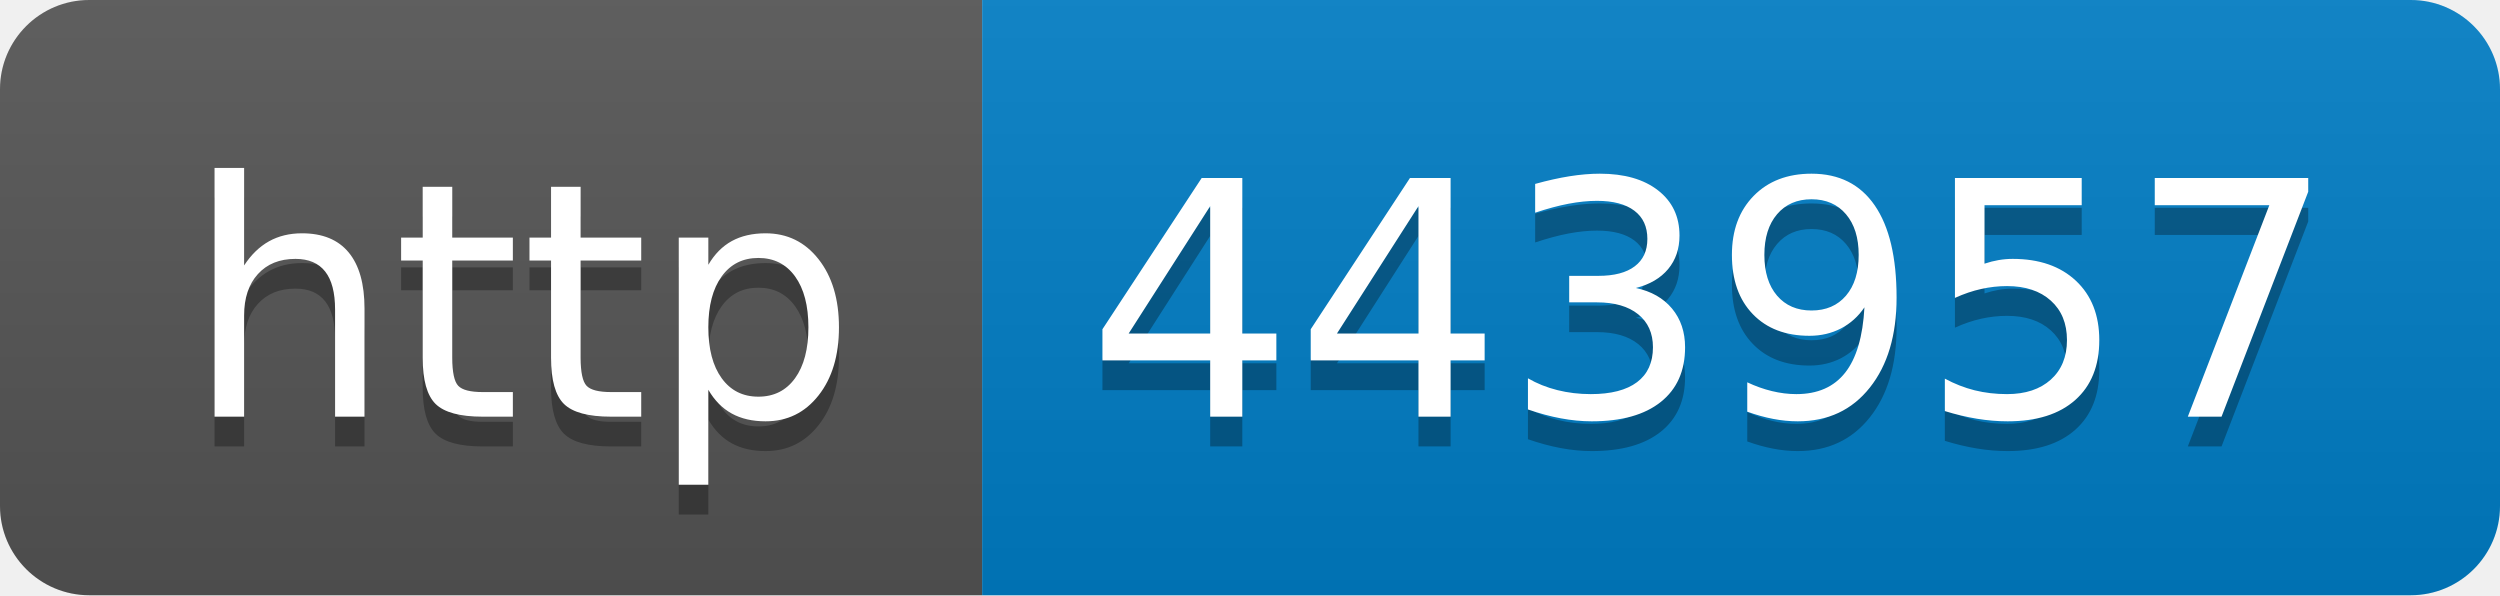
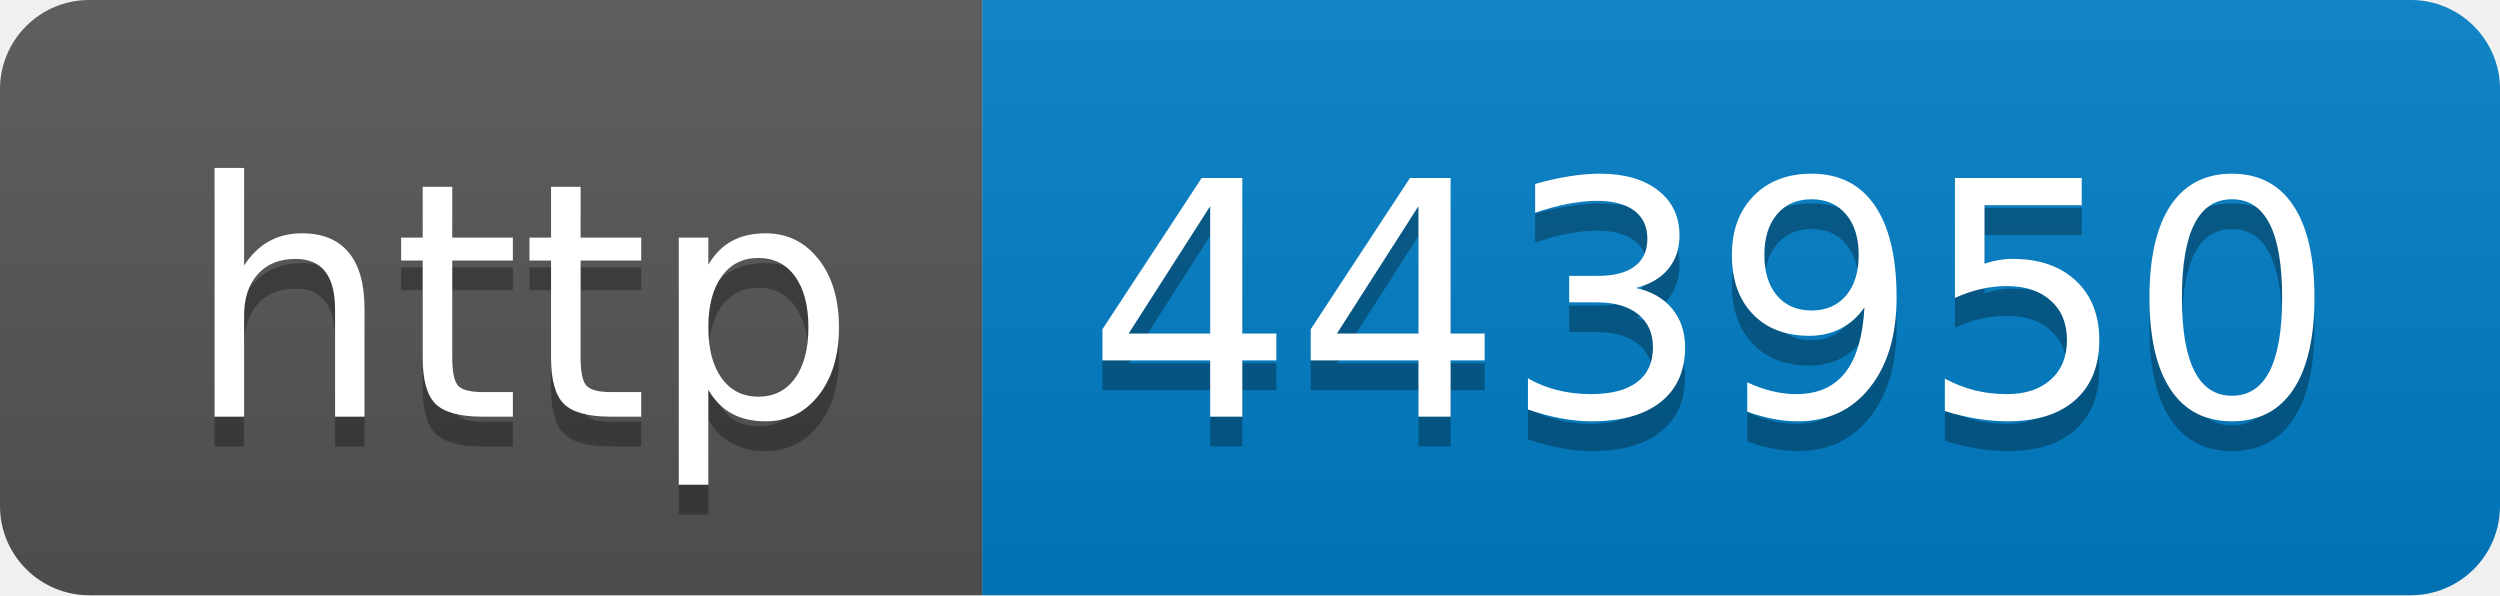
- <svg xmlns="http://www.w3.org/2000/svg" width="84" height="20" role="img" aria-label="http: 443957">
+ <svg xmlns="http://www.w3.org/2000/svg" width="84" height="20" role="img" aria-label="http: 443950">
  <linearGradient id="s" x2="0" y2="100%">
    <stop offset="0" stop-color="#bbb" stop-opacity=".1" />
    <stop offset="1" stop-opacity=".1" />
  </linearGradient>
  <clipPath id="r">
    <rect width="84" height="20" rx="3" fill="#fff" />
  </clipPath>
  <g clip-path="url(#r)">
    <rect width="33" height="20" fill="#555" />
    <rect x="33" width="51" height="20" fill="#007ec6" />
    <rect width="84" height="20" fill="url(#s)" />
  </g>
  <g fill="#fff" text-anchor="middle" font-family="Verdana,Geneva,DejaVu Sans,sans-serif" text-rendering="geometricPrecision" font-size="110">
    <text aria-hidden="true" x="175" y="150" fill="#010101" fill-opacity=".3" transform="scale(.1)" textLength="230">http</text>
    <text x="175" y="140" transform="scale(.1)" fill="#fff" textLength="230">http</text>
-     <text aria-hidden="true" x="575" y="150" fill="#010101" fill-opacity=".3" transform="scale(.1)" textLength="410">443957</text>
-     <text x="575" y="140" transform="scale(.1)" fill="#fff" textLength="410">443957</text>
+     <text aria-hidden="true" x="575" y="150" fill="#010101" fill-opacity=".3" transform="scale(.1)" textLength="410">443950</text>
+     <text x="575" y="140" transform="scale(.1)" fill="#fff" textLength="410">443950</text>
  </g>
</svg>
